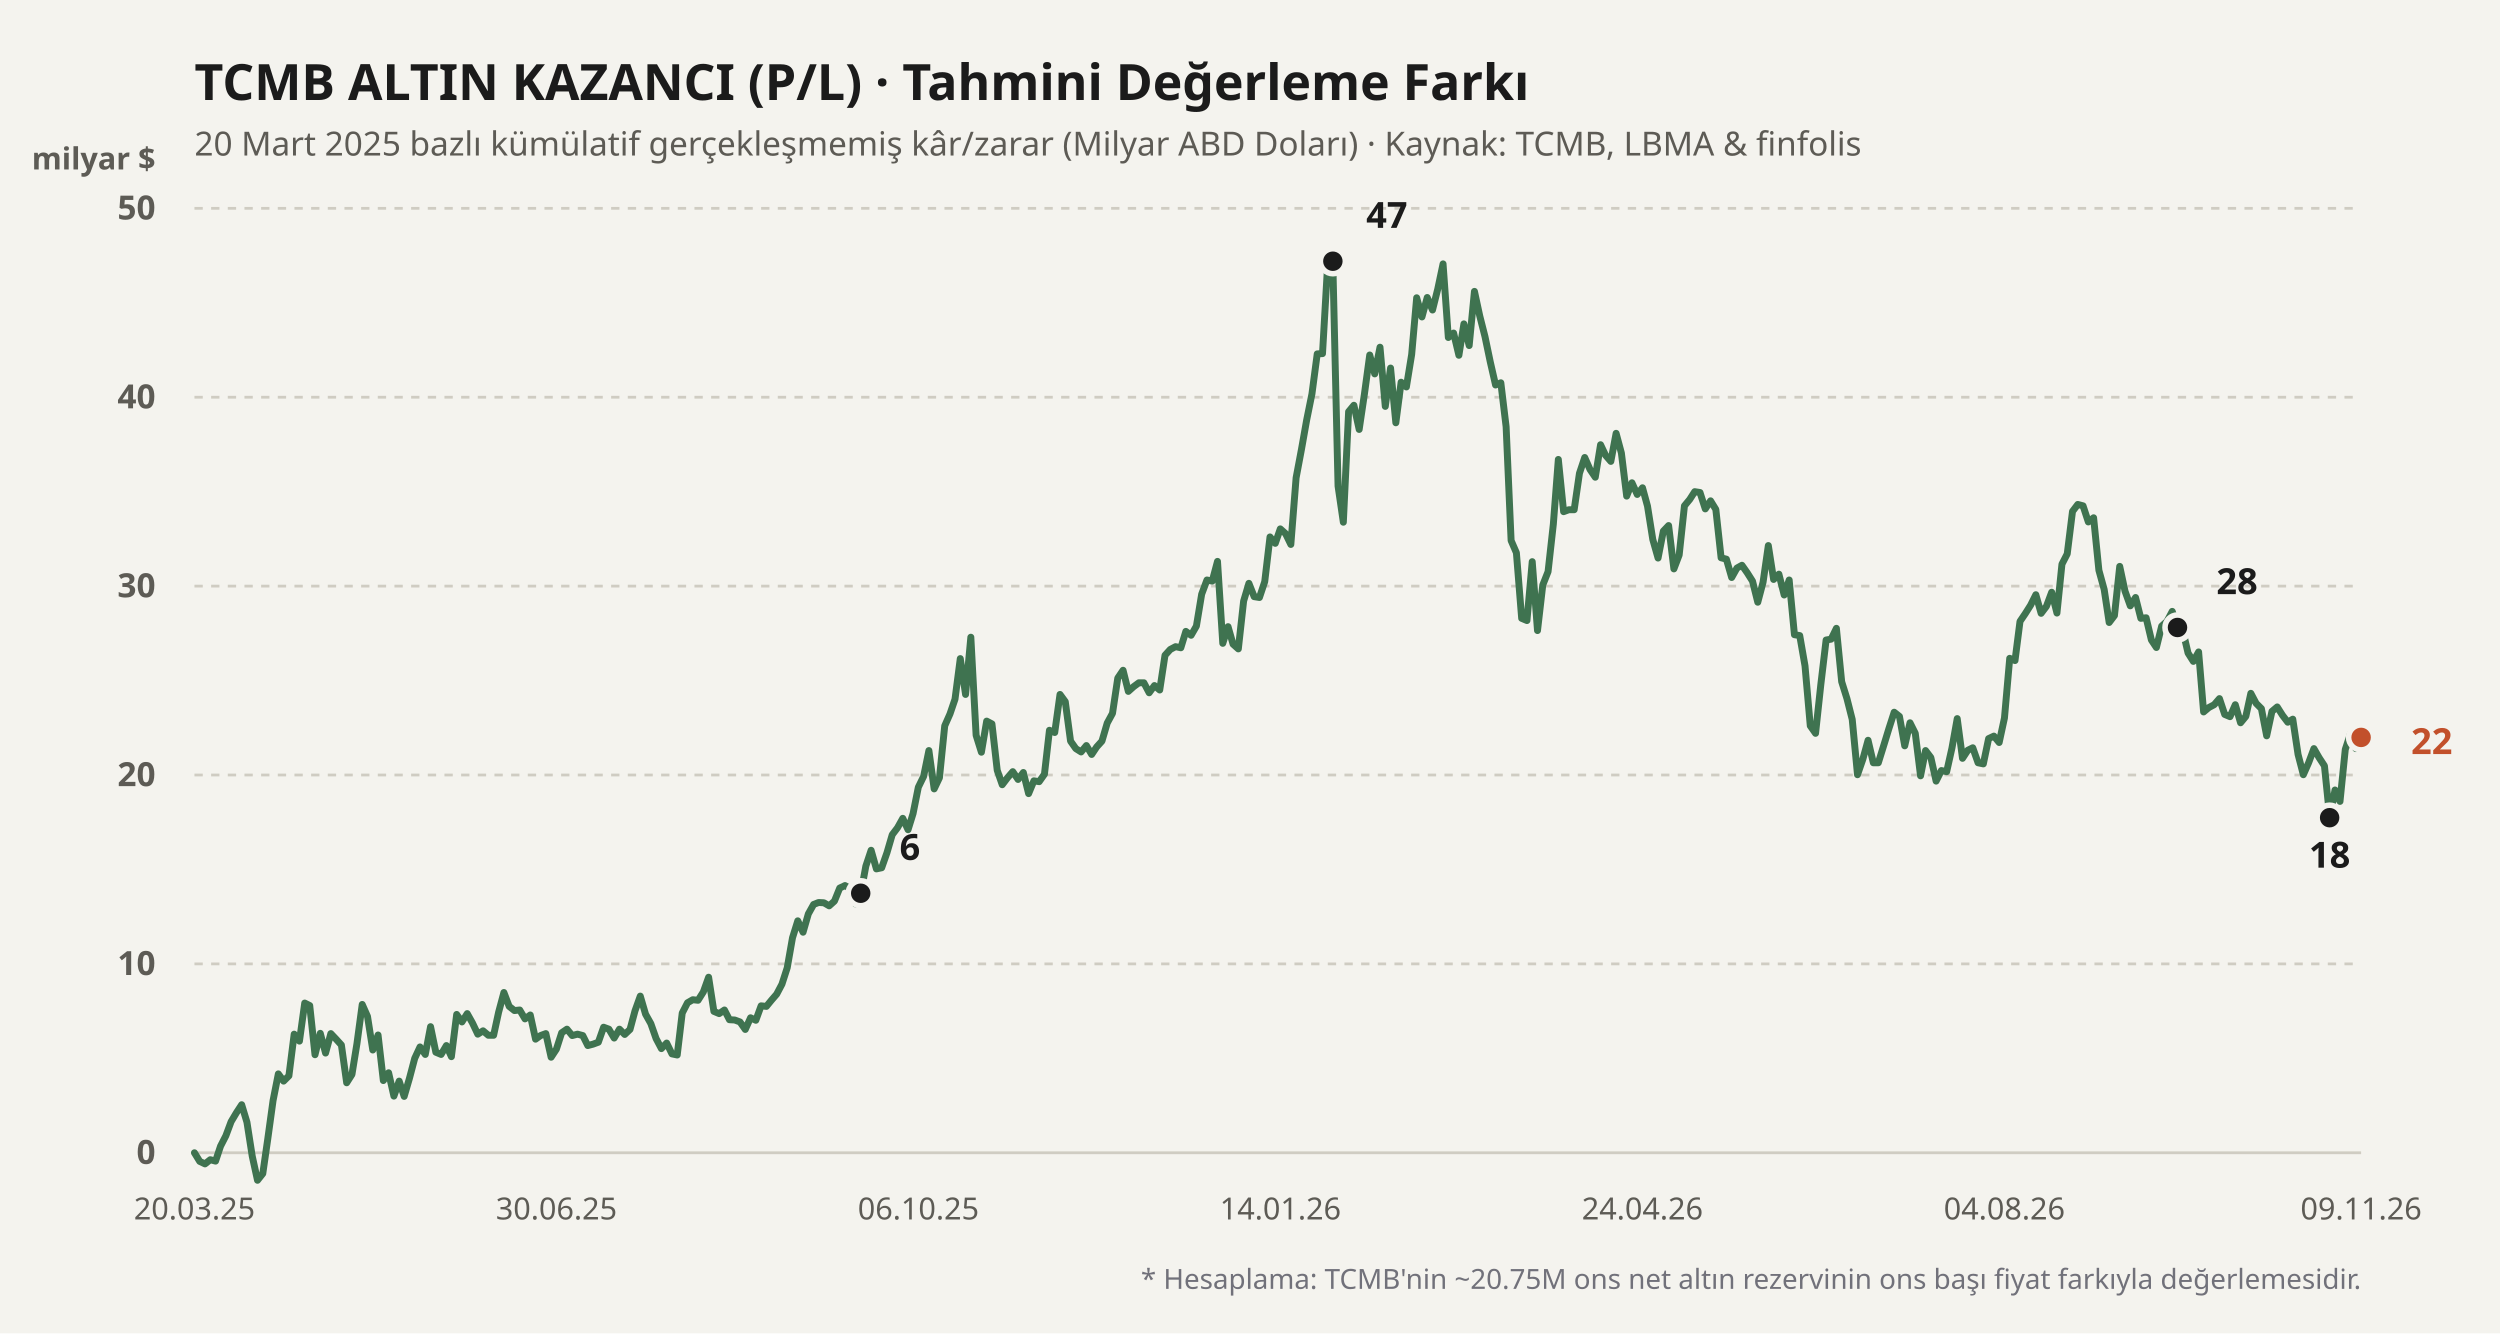
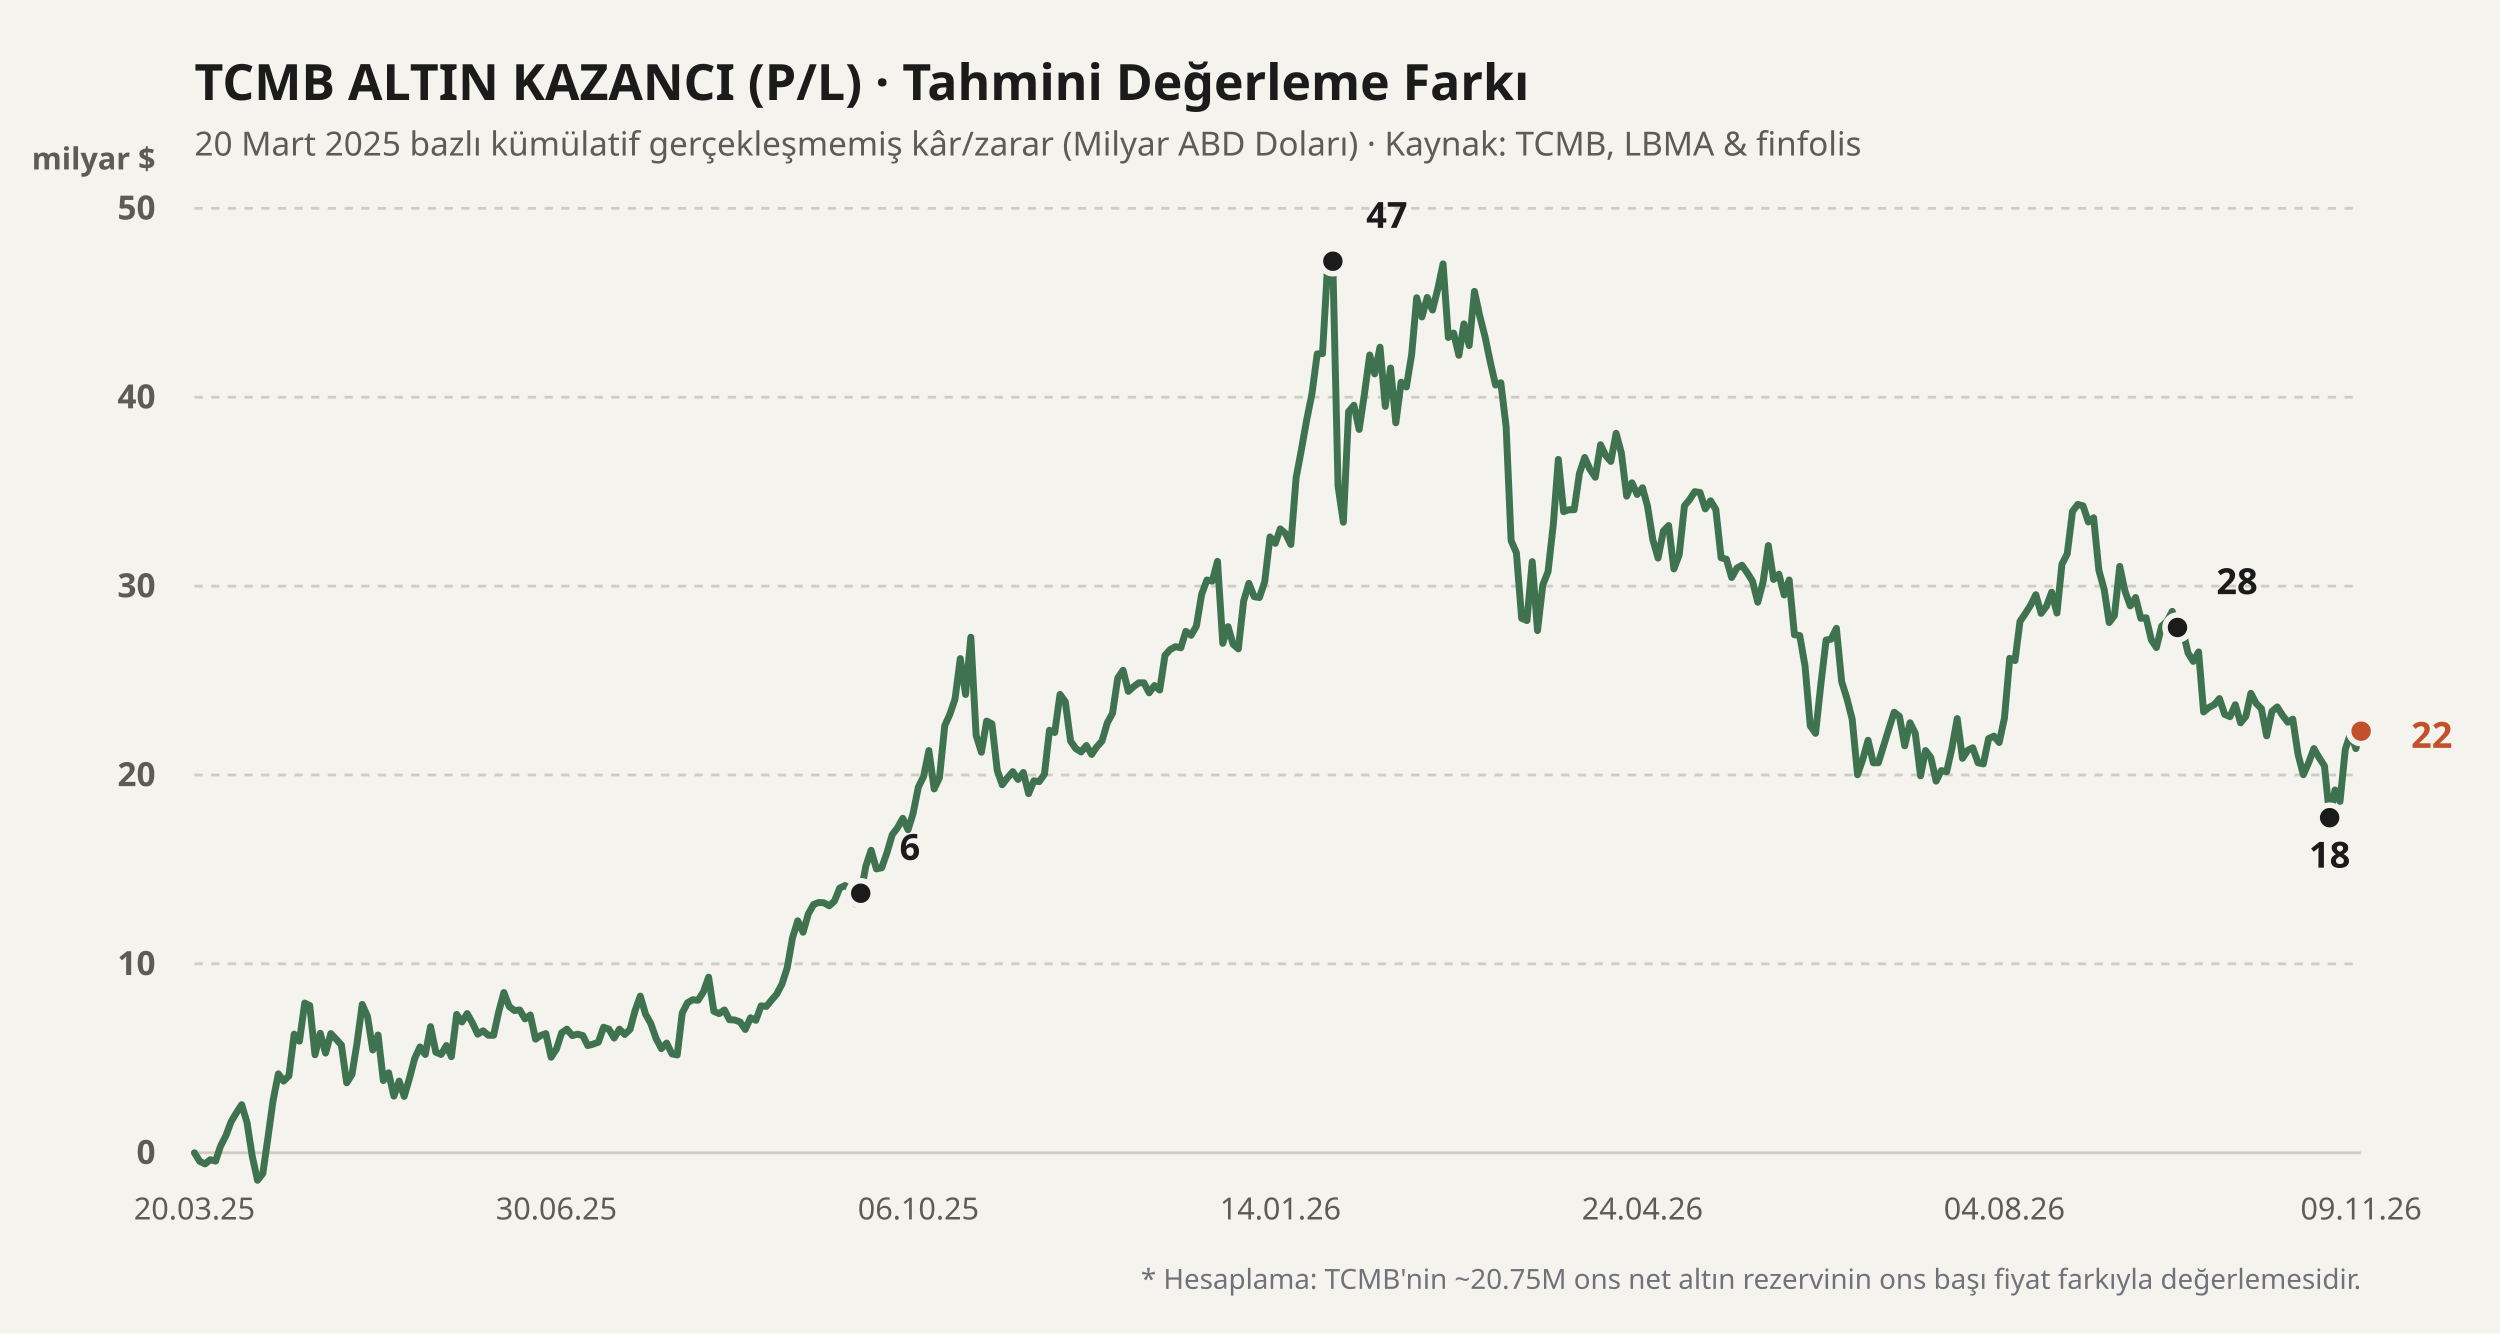
<svg xmlns="http://www.w3.org/2000/svg" viewBox="0 0 900 480" width="100%" height="100%">
  <rect width="900" height="480" fill="#f4f3ee" />
  <text x="70" y="36" fill="#1b1b1b" font-size="18" font-weight="700" font-family="'Bricolage Grotesque', system-ui, sans-serif">
    TCMB ALTIN KAZANCI (P/L) · Tahmini Değerleme Farkı
  </text>
  <text x="70" y="56" fill="#5d5b55" font-size="12" font-family="'Bricolage Grotesque', system-ui, sans-serif">
    20 Mart 2025 bazlı kümülatif gerçekleşmemiş kâr/zarar (Milyar ABD Doları) · Kaynak: TCMB, LBMA &amp; finfolis
  </text>
  <text x="56" y="61" fill="#5d5b55" font-size="11" font-weight="600" font-family="'Bricolage Grotesque', system-ui, sans-serif" text-anchor="end">milyar $</text>
  <line x1="70" y1="415" x2="850" y2="415" stroke="#cfccc2" stroke-width="1" stroke-dasharray="none" />
  <text x="56" y="419" fill="#5d5b55" font-size="12" font-family="'Bricolage Grotesque', system-ui, sans-serif" text-anchor="end" font-weight="600">0</text>
  <line x1="70" y1="347" x2="850" y2="347" stroke="#cfccc2" stroke-width="1" stroke-dasharray="3,3" />
  <text x="56" y="351" fill="#5d5b55" font-size="12" font-family="'Bricolage Grotesque', system-ui, sans-serif" text-anchor="end" font-weight="600">10</text>
  <line x1="70" y1="279" x2="850" y2="279" stroke="#cfccc2" stroke-width="1" stroke-dasharray="3,3" />
  <text x="56" y="283" fill="#5d5b55" font-size="12" font-family="'Bricolage Grotesque', system-ui, sans-serif" text-anchor="end" font-weight="600">20</text>
  <line x1="70" y1="211" x2="850" y2="211" stroke="#cfccc2" stroke-width="1" stroke-dasharray="3,3" />
  <text x="56" y="215" fill="#5d5b55" font-size="12" font-family="'Bricolage Grotesque', system-ui, sans-serif" text-anchor="end" font-weight="600">30</text>
  <line x1="70" y1="143" x2="850" y2="143" stroke="#cfccc2" stroke-width="1" stroke-dasharray="3,3" />
  <text x="56" y="147" fill="#5d5b55" font-size="12" font-family="'Bricolage Grotesque', system-ui, sans-serif" text-anchor="end" font-weight="600">40</text>
  <line x1="70" y1="75" x2="850" y2="75" stroke="#cfccc2" stroke-width="1" stroke-dasharray="3,3" />
  <text x="56" y="79" fill="#5d5b55" font-size="12" font-family="'Bricolage Grotesque', system-ui, sans-serif" text-anchor="end" font-weight="600">50</text>
  <defs>
    <linearGradient id="altin-grad" x1="0" y1="0" x2="0" y2="1">
      <stop offset="0%" stop-color="#3f7350" stop-opacity="0.25" />
      <stop offset="100%" stop-color="#3f7350" stop-opacity="0.02" />
    </linearGradient>
  </defs>
-   <polyline fill="none" stroke="#3f7350" stroke-width="2.5" stroke-linecap="round" stroke-linejoin="round" points="70.0,415.0 71.9,418.1 73.8,419.0 75.7,417.5 77.6,418.0 79.4,412.6 81.3,408.9 83.2,403.8 85.1,400.6 87.0,397.7 88.9,404.0 90.8,416.2 92.7,424.9 94.6,422.5 96.4,410.0 98.3,396.2 100.2,386.6 102.1,389.2 104.0,387.3 105.9,372.3 107.8,374.8 109.7,361.1 111.5,362.0 113.4,379.7 115.3,372.0 117.2,379.1 119.1,372.1 121.0,374.1 122.9,376.2 124.8,389.8 126.7,386.8 128.5,375.7 130.4,361.6 132.3,365.9 134.2,378.0 136.1,372.6 138.0,389.0 139.9,386.2 141.8,394.6 143.7,389.2 145.5,394.7 147.4,388.2 149.3,381.0 151.2,376.9 153.1,379.6 155.0,369.6 156.9,378.8 158.8,379.6 160.7,376.4 162.5,380.4 164.4,365.2 166.3,367.9 168.2,364.9 170.1,368.3 172.0,372.3 173.9,371.1 175.8,372.7 177.7,372.7 179.5,364.4 181.4,357.3 183.3,362.3 185.2,363.8 187.1,363.6 189.0,366.8 190.9,365.4 192.8,374.1 194.6,372.8 196.5,372.1 198.4,380.6 200.3,377.7 202.2,371.8 204.1,370.5 206.0,372.8 207.9,372.3 209.8,372.8 211.6,376.4 213.5,375.9 215.4,375.2 217.3,369.8 219.2,370.5 221.1,373.7 223.0,370.5 224.9,372.4 226.8,370.6 228.6,363.9 230.5,358.6 232.4,365.1 234.3,368.5 236.2,373.9 238.1,377.5 240.0,375.5 241.9,379.4 243.8,379.8 245.6,364.7 247.5,361.0 249.4,359.9 251.3,360.1 253.2,357.1 255.1,351.8 257.0,364.1 258.9,364.9 260.8,363.6 262.6,367.1 264.5,367.2 266.4,367.9 268.3,370.6 270.2,366.4 272.1,367.3 274.0,362.1 275.9,362.3 277.7,360.1 279.6,357.9 281.5,354.3 283.4,348.4 285.3,337.6 287.2,331.5 289.1,335.6 291.0,329.0 292.9,325.6 294.7,324.9 296.6,325.0 298.5,326.1 300.4,324.4 302.3,319.7 304.2,318.8 306.1,319.9 308.0,325.4 309.9,321.6 311.7,311.8 313.6,306.1 315.5,312.8 317.4,312.4 319.3,307.0 321.2,300.5 323.1,298.0 325.0,294.6 326.9,298.7 328.7,292.9 330.6,283.4 332.5,279.5 334.4,270.2 336.3,284.0 338.2,280.0 340.1,261.3 342.0,257.0 343.8,251.7 345.7,237.1 347.6,250.0 349.5,229.4 351.4,264.7 353.3,270.8 355.2,259.6 357.1,260.6 359.0,277.3 360.8,282.5 362.7,280.0 364.6,277.8 366.5,280.6 368.4,278.1 370.3,285.7 372.2,281.1 374.1,281.4 376.0,278.7 377.8,262.9 379.7,263.7 381.6,250.0 383.5,252.6 385.4,266.8 387.3,269.5 389.2,270.7 391.1,268.4 393.0,271.6 394.8,268.9 396.7,266.8 398.6,260.3 400.5,256.8 402.4,244.1 404.3,241.3 406.2,248.9 408.1,247.2 410.0,245.8 411.8,245.8 413.7,249.4 415.6,246.8 417.5,248.4 419.4,235.9 421.3,233.8 423.2,232.8 425.1,233.2 426.9,227.3 428.8,228.7 430.7,225.4 432.6,213.9 434.5,208.8 436.4,209.2 438.3,202.1 440.2,231.6 442.1,225.6 443.9,231.9 445.8,233.6 447.7,216.4 449.6,210.0 451.5,214.8 453.4,215.1 455.3,209.4 457.2,193.3 459.1,195.6 460.9,190.4 462.8,192.1 464.7,196.0 466.6,172.0 468.5,161.9 470.4,151.2 472.3,141.8 474.2,127.4 476.1,127.3 477.9,96.1 479.8,94.0 481.7,175.0 483.6,188.0 485.5,148.2 487.4,145.9 489.3,154.6 491.2,141.8 493.1,127.8 494.9,134.6 496.8,125.0 498.7,146.3 500.6,132.5 502.5,152.2 504.4,137.6 506.3,139.3 508.2,127.6 510.0,107.2 511.9,114.1 513.8,107.1 515.7,111.6 517.6,104.0 519.5,95.0 521.4,121.5 523.3,119.9 525.2,127.9 527.0,116.6 528.9,124.4 530.8,104.9 532.7,113.7 534.6,121.2 536.5,130.3 538.4,138.6 540.3,137.8 542.2,153.6 544.0,194.6 545.9,199.0 547.8,222.6 549.7,223.4 551.6,202.2 553.5,227.0 555.4,210.6 557.3,205.8 559.2,188.7 561.0,165.4 562.9,184.2 564.8,183.5 566.7,183.5 568.6,170.4 570.5,164.7 572.4,169.0 574.3,171.8 576.2,160.1 578.0,163.9 579.9,166.1 581.8,156.0 583.7,163.1 585.6,178.6 587.5,173.8 589.4,178.0 591.3,175.6 593.1,182.2 595.0,194.2 596.9,200.9 598.8,191.2 600.7,189.2 602.6,204.8 604.5,199.8 606.4,182.1 608.3,179.8 610.1,177.0 612.0,177.3 613.9,183.2 615.8,180.3 617.7,183.4 619.6,200.8 621.5,201.3 623.4,207.9 625.3,204.5 627.1,203.5 629.0,206.2 630.9,209.2 632.8,216.8 634.7,209.6 636.6,196.4 638.5,208.6 640.4,206.7 642.3,214.2 644.1,208.8 646.0,228.5 647.9,228.8 649.8,239.7 651.7,261.3 653.6,264.0 655.5,246.4 657.4,230.4 659.2,230.1 661.1,226.2 663.0,245.4 664.9,251.5 666.8,259.0 668.7,278.9 670.6,273.4 672.5,266.5 674.4,274.6 676.2,274.6 678.1,268.5 680.0,262.3 681.9,256.4 683.8,257.9 685.7,268.5 687.6,260.2 689.5,264.0 691.4,279.3 693.2,270.2 695.1,272.7 697.0,281.2 698.9,277.4 700.8,277.8 702.7,269.3 704.6,258.7 706.5,273.0 708.4,270.1 710.2,269.2 712.1,274.6 714.0,275.0 715.9,265.9 717.8,265.0 719.7,267.3 721.6,258.5 723.5,237.0 725.4,237.8 727.2,223.7 729.1,220.9 731.0,217.9 732.9,214.1 734.8,220.8 736.7,218.3 738.6,213.2 740.5,220.7 742.3,203.1 744.2,199.4 746.1,184.1 748.0,181.6 749.9,182.1 751.8,187.9 753.7,186.4 755.6,205.3 757.5,212.2 759.3,224.1 761.2,221.6 763.1,203.9 765.0,212.8 766.9,218.1 768.8,215.1 770.7,222.6 772.6,222.4 774.5,230.4 776.3,233.1 778.2,225.4 780.1,223.7 782.0,220.1 783.9,225.9 785.8,227.0 787.7,235.1 789.6,238.1 791.5,234.7 793.3,256.3 795.2,254.7 797.1,253.7 799.0,251.5 800.9,257.2 802.8,258.0 804.7,253.7 806.6,260.2 808.5,257.9 810.3,249.6 812.2,253.2 814.1,255.1 816.0,264.9 817.9,256.1 819.8,254.5 821.7,257.5 823.6,260.0 825.4,258.9 827.3,271.6 829.2,278.9 831.1,274.6 833.0,269.5 834.9,272.8 836.8,275.7 838.7,294.4 840.6,284.4 842.4,288.5 844.3,269.8 846.2,264.0 848.1,269.5 850.0,265.5" />
+   <polyline fill="none" stroke="#3f7350" stroke-width="2.5" stroke-linecap="round" stroke-linejoin="round" points="70.0,415.0 71.9,418.1 73.8,419.0 75.7,417.5 77.6,418.0 79.4,412.6 81.3,408.9 83.2,403.8 85.1,400.6 87.0,397.7 88.9,404.0 90.8,416.2 92.7,424.9 94.6,422.5 96.4,410.0 98.3,396.2 100.2,386.6 102.1,389.2 104.0,387.3 105.9,372.3 107.8,374.8 109.7,361.1 111.5,362.0 113.4,379.7 115.3,372.0 117.2,379.1 119.1,372.1 121.0,374.1 122.9,376.2 124.8,389.8 126.7,386.8 128.5,375.7 130.4,361.6 132.3,365.9 134.2,378.0 136.1,372.6 138.0,389.0 139.9,386.2 141.8,394.6 143.7,389.2 145.5,394.7 147.4,388.2 149.3,381.0 151.2,376.9 153.1,379.6 155.0,369.6 156.9,378.8 158.8,379.6 160.7,376.4 162.5,380.4 164.4,365.2 166.3,367.9 168.2,364.9 170.1,368.3 172.0,372.3 173.9,371.1 175.8,372.7 177.7,372.7 179.5,364.4 181.4,357.3 183.3,362.3 185.2,363.8 187.1,363.6 189.0,366.8 190.9,365.4 192.8,374.1 194.6,372.8 196.5,372.1 198.4,380.6 200.3,377.7 202.2,371.8 204.1,370.5 206.0,372.8 207.9,372.3 209.8,372.8 211.6,376.4 213.5,375.9 215.4,375.2 217.3,369.8 219.2,370.5 221.1,373.7 223.0,370.5 224.9,372.4 226.8,370.6 228.6,363.9 230.5,358.6 232.4,365.1 234.3,368.5 236.2,373.9 238.1,377.5 240.0,375.5 241.9,379.4 243.8,379.8 245.6,364.7 247.5,361.0 249.4,359.9 251.3,360.1 253.2,357.1 255.1,351.8 257.0,364.1 258.9,364.9 260.8,363.6 262.6,367.1 264.5,367.2 266.4,367.9 268.3,370.6 270.2,366.4 272.1,367.3 274.0,362.1 275.9,362.3 277.7,360.1 279.6,357.9 281.5,354.3 283.4,348.4 285.3,337.6 287.2,331.5 289.1,335.6 291.0,329.0 292.9,325.6 294.7,324.9 296.6,325.0 298.5,326.1 300.4,324.4 302.3,319.7 304.2,318.8 306.1,319.9 308.0,325.4 309.9,321.6 311.7,311.8 313.6,306.1 315.5,312.8 317.4,312.4 319.3,307.0 321.2,300.5 323.1,298.0 325.0,294.6 326.9,298.7 328.7,292.9 330.6,283.4 332.5,279.5 334.4,270.2 336.3,284.0 338.2,280.0 340.1,261.3 342.0,257.0 343.8,251.7 345.7,237.1 347.6,250.0 349.5,229.4 351.4,264.7 353.3,270.8 355.2,259.6 357.1,260.6 359.0,277.3 360.8,282.5 362.7,280.0 364.6,277.8 366.5,280.6 368.4,278.1 370.3,285.7 372.2,281.1 374.1,281.4 376.0,278.7 377.8,262.9 379.7,263.7 381.6,250.0 383.5,252.6 385.4,266.8 387.3,269.5 389.2,270.7 391.1,268.4 393.0,271.6 394.8,268.9 396.7,266.8 398.6,260.3 400.5,256.8 402.4,244.1 404.3,241.3 406.2,248.9 408.1,247.2 410.0,245.8 411.8,245.8 413.7,249.4 415.6,246.8 417.5,248.4 419.4,235.9 421.3,233.8 423.2,232.8 425.1,233.2 426.9,227.3 428.8,228.7 430.7,225.4 432.6,213.9 434.5,208.8 436.4,209.2 438.3,202.1 440.2,231.6 442.1,225.6 443.9,231.9 445.8,233.6 447.7,216.4 449.6,210.0 451.5,214.8 453.4,215.1 455.3,209.4 457.2,193.3 459.1,195.6 460.9,190.4 462.8,192.1 464.7,196.0 466.6,172.0 468.5,161.9 470.4,151.2 472.3,141.8 474.2,127.4 476.1,127.3 477.9,96.1 479.8,94.0 481.7,175.0 483.6,188.0 485.5,148.2 487.4,145.9 489.3,154.6 491.2,141.8 493.1,127.8 494.9,134.6 496.8,125.0 498.7,146.3 500.6,132.5 502.5,152.2 504.4,137.6 506.3,139.3 508.2,127.6 510.0,107.2 511.9,114.1 513.8,107.1 515.7,111.6 517.6,104.0 519.5,95.0 521.4,121.5 523.3,119.9 525.2,127.9 527.0,116.6 528.9,124.4 530.8,104.9 532.7,113.7 534.6,121.2 536.5,130.3 538.4,138.6 540.3,137.8 542.2,153.6 544.0,194.6 545.9,199.0 547.8,222.6 549.7,223.4 551.6,202.2 553.5,227.0 555.4,210.6 557.3,205.8 559.2,188.7 561.0,165.4 562.9,184.2 564.8,183.5 566.7,183.5 568.6,170.4 570.5,164.7 572.4,169.0 574.3,171.8 576.2,160.1 578.0,163.9 579.9,166.1 581.8,156.0 583.7,163.1 585.6,178.6 587.5,173.8 589.4,178.0 591.3,175.6 593.1,182.2 595.0,194.2 596.9,200.9 598.8,191.2 600.7,189.2 602.6,204.8 604.5,199.8 606.4,182.1 608.3,179.8 610.1,177.0 612.0,177.3 613.9,183.2 615.8,180.3 617.7,183.4 619.6,200.8 621.5,201.3 623.4,207.9 625.3,204.5 627.1,203.5 629.0,206.2 630.9,209.2 632.8,216.8 634.7,209.6 636.6,196.4 638.5,208.6 640.4,206.7 642.3,214.2 644.1,208.8 646.0,228.5 647.9,228.8 649.8,239.7 651.7,261.3 653.6,264.0 655.5,246.4 657.4,230.4 659.2,230.1 661.1,226.2 663.0,245.4 664.9,251.5 666.8,259.0 668.7,278.9 670.6,273.4 672.5,266.5 674.4,274.6 676.2,274.6 678.1,268.5 680.0,262.3 681.9,256.4 683.8,257.9 685.7,268.5 687.6,260.2 689.5,264.0 691.4,279.3 693.2,270.2 695.1,272.7 697.0,281.2 698.9,277.4 700.8,277.8 702.7,269.3 704.6,258.7 706.5,273.0 708.4,270.1 710.2,269.2 712.1,274.6 714.0,275.0 715.9,265.9 717.8,265.0 719.7,267.3 721.6,258.5 723.5,237.0 725.4,237.8 727.2,223.7 729.1,220.9 731.0,217.9 732.9,214.1 734.8,220.8 736.7,218.3 738.6,213.2 740.5,220.7 742.3,203.1 744.2,199.4 746.1,184.1 748.0,181.6 749.9,182.1 751.8,187.9 753.7,186.4 755.6,205.3 757.5,212.2 759.3,224.1 761.2,221.6 763.1,203.9 765.0,212.8 766.9,218.1 768.8,215.1 770.7,222.6 772.6,222.4 774.5,230.4 776.3,233.1 778.2,225.4 780.1,223.7 782.0,220.1 783.9,225.9 785.8,227.0 787.7,235.1 789.6,238.1 791.5,234.7 793.3,256.3 795.2,254.7 797.1,253.7 799.0,251.5 800.9,257.2 802.8,258.0 804.7,253.7 806.6,260.2 808.5,257.9 810.3,249.6 812.2,253.2 814.1,255.1 816.0,264.9 817.9,256.1 819.8,254.5 821.7,257.5 823.6,260.0 825.4,258.9 827.3,271.6 829.2,278.9 831.1,274.6 833.0,269.5 834.9,272.8 836.8,275.7 838.7,294.4 840.6,284.4 842.4,288.5 844.3,269.8 846.2,264.0 848.1,269.5 850.0,263.2" />
  <circle cx="309.855" cy="321.568" r="4.5" fill="#1b1b1b" stroke="#f4f3ee" stroke-width="2" />
  <text x="323.855" y="309.568" fill="#1b1b1b" font-weight="700" font-size="13" font-family="'Bricolage Grotesque', system-ui, sans-serif" text-anchor="start">6</text>
  <circle cx="479.831" cy="94.04" r="4.5" fill="#1b1b1b" stroke="#f4f3ee" stroke-width="2" />
  <text x="491.831" y="82.04" fill="#1b1b1b" font-weight="700" font-size="13" font-family="'Bricolage Grotesque', system-ui, sans-serif" text-anchor="start">47</text>
  <circle cx="838.668" cy="294.368" r="4.5" fill="#1b1b1b" stroke="#f4f3ee" stroke-width="2" />
  <text x="838.668" y="312.368" fill="#1b1b1b" font-weight="700" font-size="13" font-family="'Bricolage Grotesque', system-ui, sans-serif" text-anchor="middle">18</text>
  <circle cx="783.898" cy="225.892" r="4.5" fill="#1b1b1b" stroke="#f4f3ee" stroke-width="2" />
  <text x="797.898" y="213.892" fill="#1b1b1b" font-weight="700" font-size="13" font-family="'Bricolage Grotesque', system-ui, sans-serif" text-anchor="start">28</text>
-   <circle cx="850" cy="265.468" r="4.5" fill="#c2502b" stroke="#f4f3ee" stroke-width="2" />
-   <text x="868" y="271.468" fill="#c2502b" font-weight="700" font-size="13" font-family="'Bricolage Grotesque', system-ui, sans-serif" text-anchor="start">22</text>
+   <circle cx="850" cy="263.224" r="4.5" fill="#c2502b" stroke="#f4f3ee" stroke-width="2" />
+   <text x="868" y="269.224" fill="#c2502b" font-weight="700" font-size="13" font-family="'Bricolage Grotesque', system-ui, sans-serif" text-anchor="start">22</text>
  <text x="70" y="439" fill="#5d5b55" font-size="11" font-family="'Bricolage Grotesque', system-ui, sans-serif" text-anchor="middle">20.03.25</text>
  <text x="200.315" y="439" fill="#5d5b55" font-size="11" font-family="'Bricolage Grotesque', system-ui, sans-serif" text-anchor="middle">30.06.25</text>
  <text x="330.63" y="439" fill="#5d5b55" font-size="11" font-family="'Bricolage Grotesque', system-ui, sans-serif" text-anchor="middle">06.10.25</text>
  <text x="460.944" y="439" fill="#5d5b55" font-size="11" font-family="'Bricolage Grotesque', system-ui, sans-serif" text-anchor="middle">14.01.26</text>
  <text x="591.259" y="439" fill="#5d5b55" font-size="11" font-family="'Bricolage Grotesque', system-ui, sans-serif" text-anchor="middle">24.04.26</text>
  <text x="721.574" y="439" fill="#5d5b55" font-size="11" font-family="'Bricolage Grotesque', system-ui, sans-serif" text-anchor="middle">04.08.26</text>
  <text x="850" y="439" fill="#5d5b55" font-size="11" font-family="'Bricolage Grotesque', system-ui, sans-serif" text-anchor="middle">09.11.26</text>
  <text x="850" y="464" fill="#71717a" font-size="10" font-family="'Bricolage Grotesque', system-ui, sans-serif" text-anchor="end">
    * Hesaplama: TCMB'nin ~20.75M ons net altın rezervinin ons başı fiyat farkıyla değerlemesidir.
  </text>
</svg>
